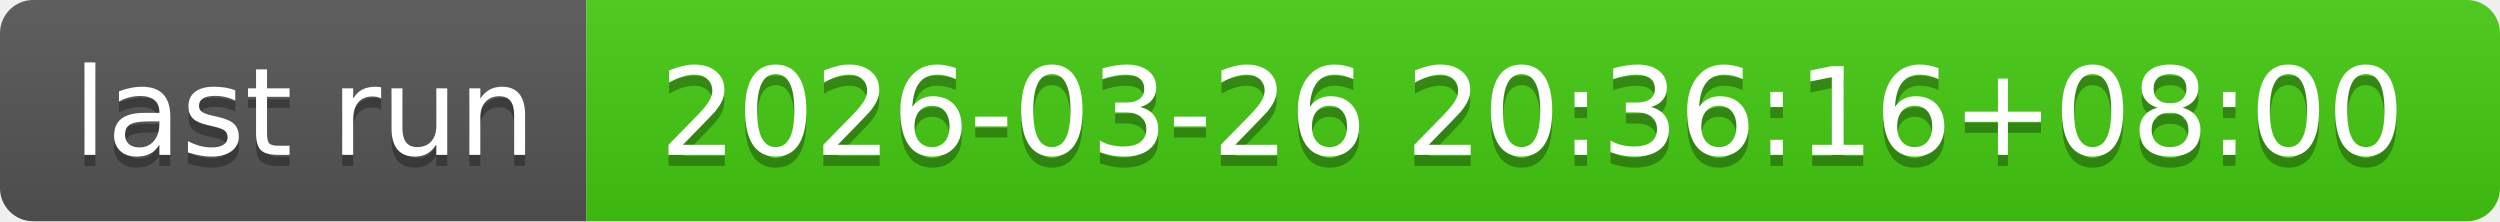
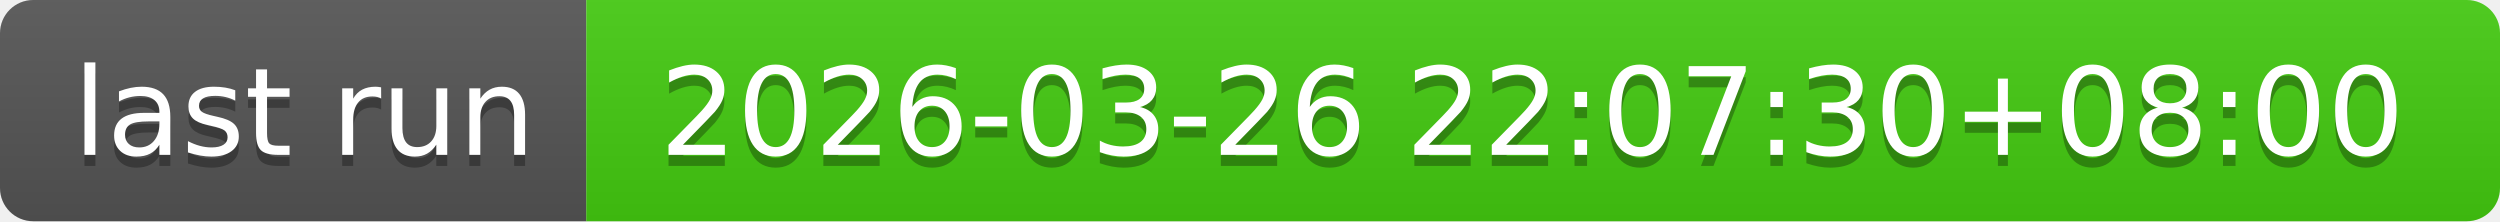
- <svg xmlns="http://www.w3.org/2000/svg" width="226" height="20" role="img" aria-label="last run: 2026-03-26 20:36:16+08:00">
+ <svg xmlns="http://www.w3.org/2000/svg" width="226" height="20" role="img" aria-label="last run: 2026-03-26 22:07:30+08:00">
  <linearGradient id="s" x2="0" y2="100%">
    <stop offset="0" stop-color="#bbb" stop-opacity=".1" />
    <stop offset="1" stop-opacity=".1" />
  </linearGradient>
  <clipPath id="r">
    <rect width="226" height="20" rx="3" fill="#fff" />
  </clipPath>
  <g clip-path="url(#r)">
    <rect width="53" height="20" fill="#555" />
    <rect x="53" width="173" height="20" fill="#4c1" />
    <rect width="226" height="20" fill="url(#s)" />
  </g>
  <g fill="#fff" text-anchor="middle" font-family="Verdana,Geneva,DejaVu Sans,sans-serif" text-rendering="geometricPrecision" font-size="110">
    <text aria-hidden="true" x="275" y="150" fill="#010101" fill-opacity=".3" transform="scale(.1)" textLength="430">last run</text>
    <text x="275" y="140" transform="scale(.1)" fill="#fff" textLength="430">last run</text>
-     <text aria-hidden="true" x="1385" y="150" fill="#010101" fill-opacity=".3" transform="scale(.1)" textLength="1630">2026-03-26 20:36:16+08:00</text>
-     <text x="1385" y="140" transform="scale(.1)" fill="#fff" textLength="1630">2026-03-26 20:36:16+08:00</text>
+     <text aria-hidden="true" x="1385" y="150" fill="#010101" fill-opacity=".3" transform="scale(.1)" textLength="1630">2026-03-26 22:07:30+08:00</text>
+     <text x="1385" y="140" transform="scale(.1)" fill="#fff" textLength="1630">2026-03-26 22:07:30+08:00</text>
  </g>
</svg>
